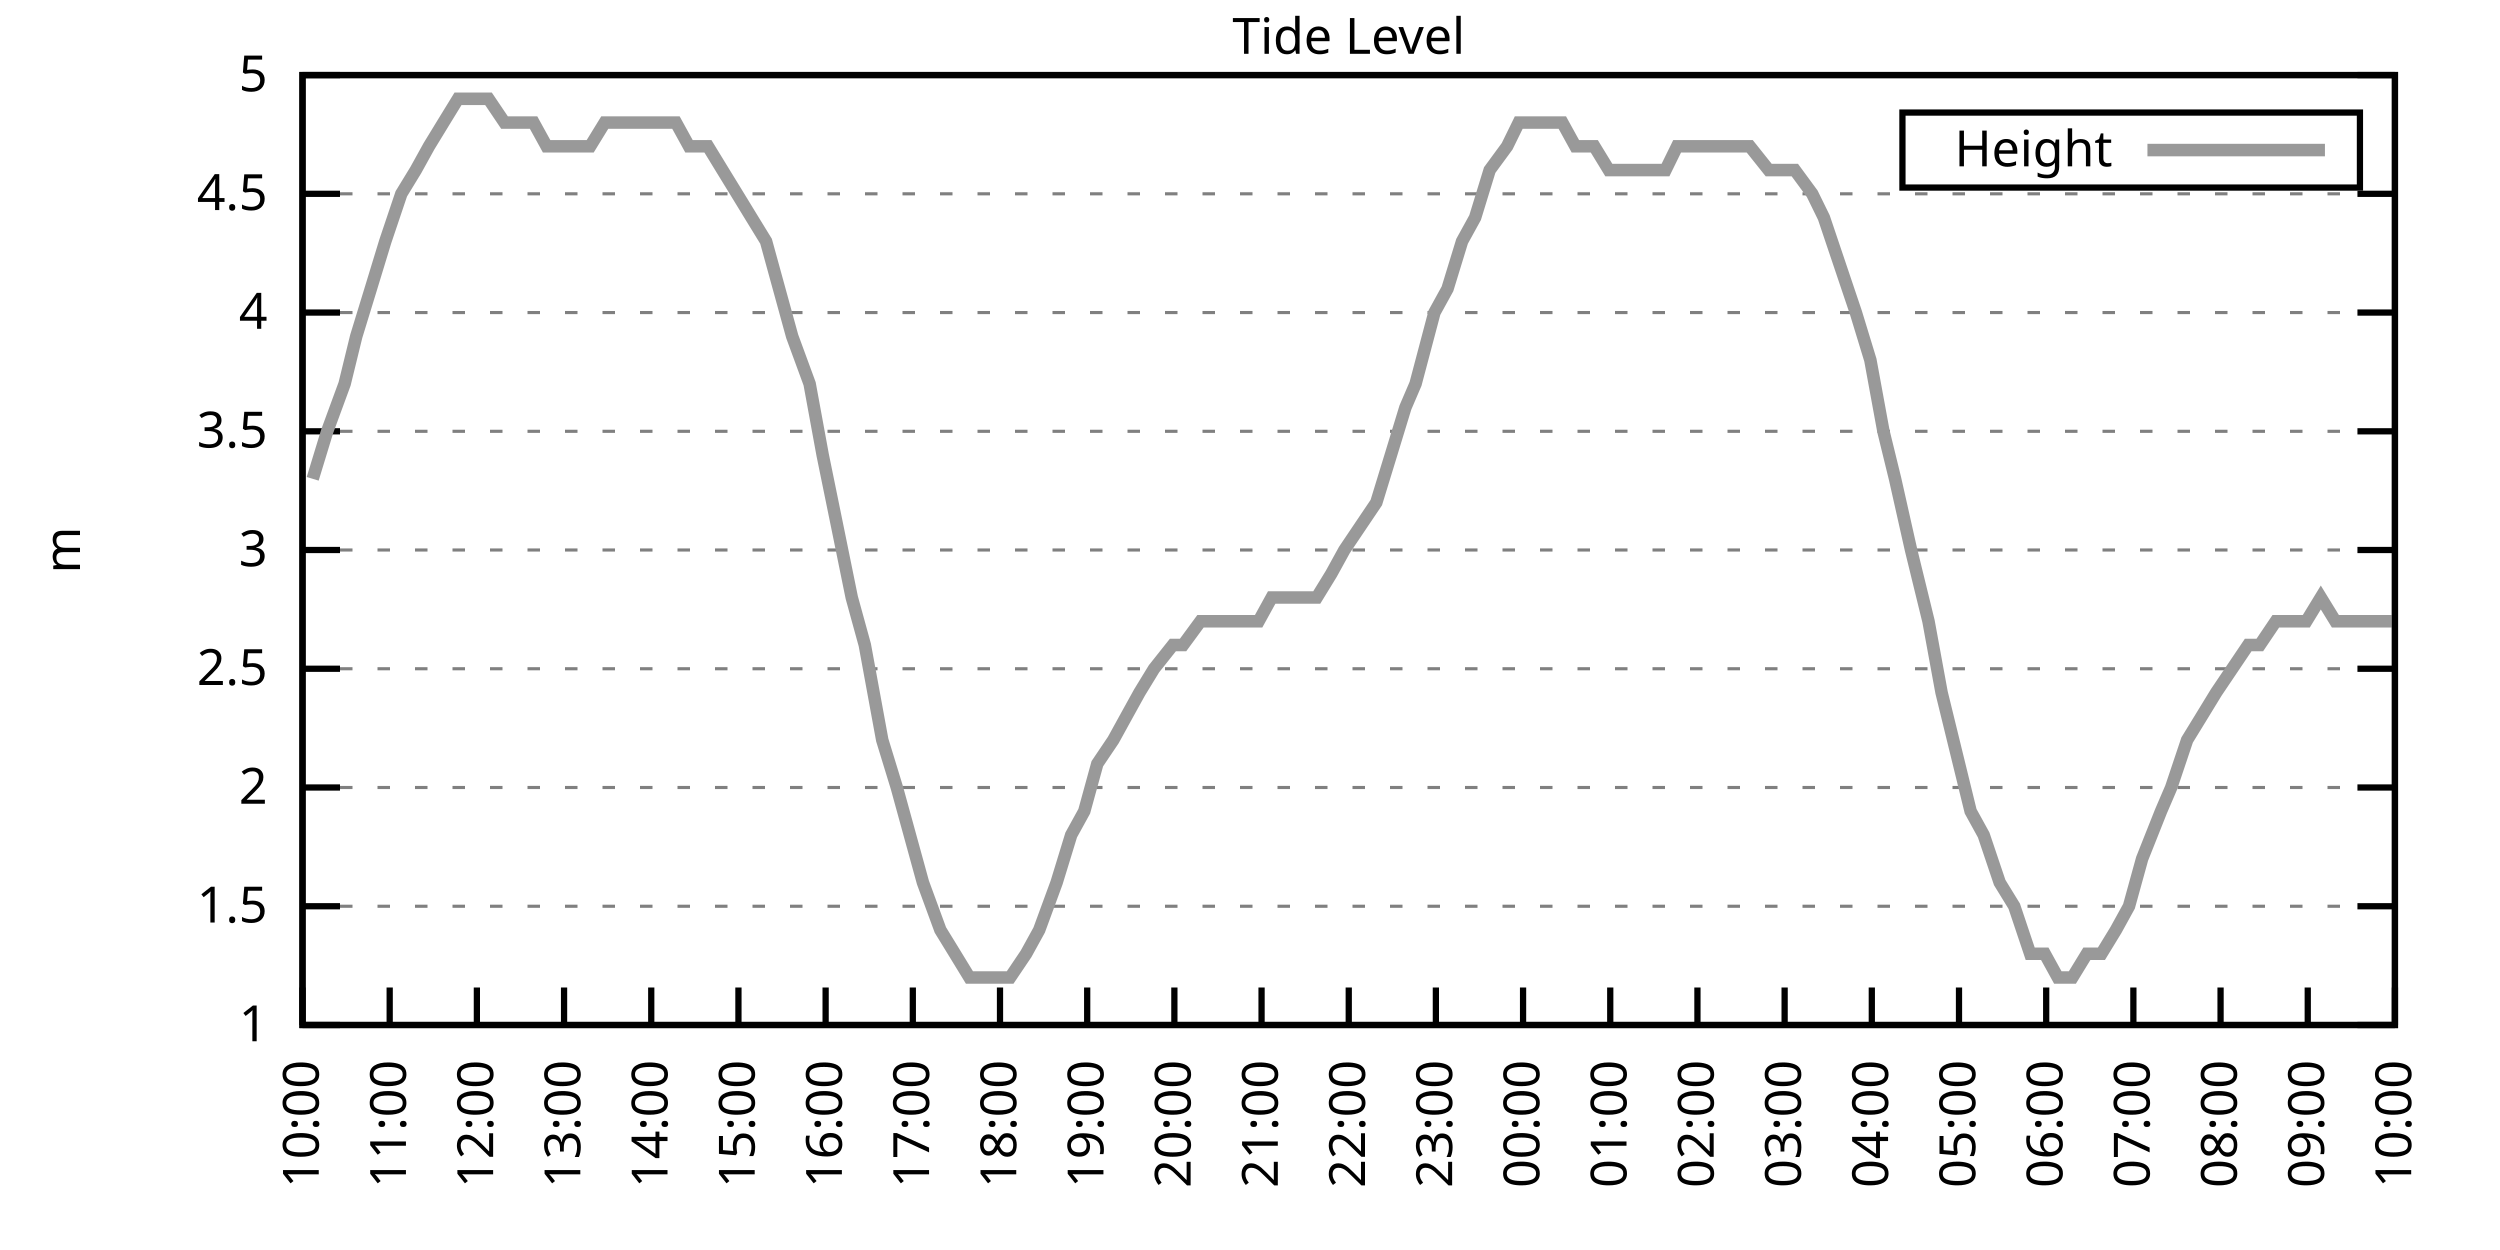
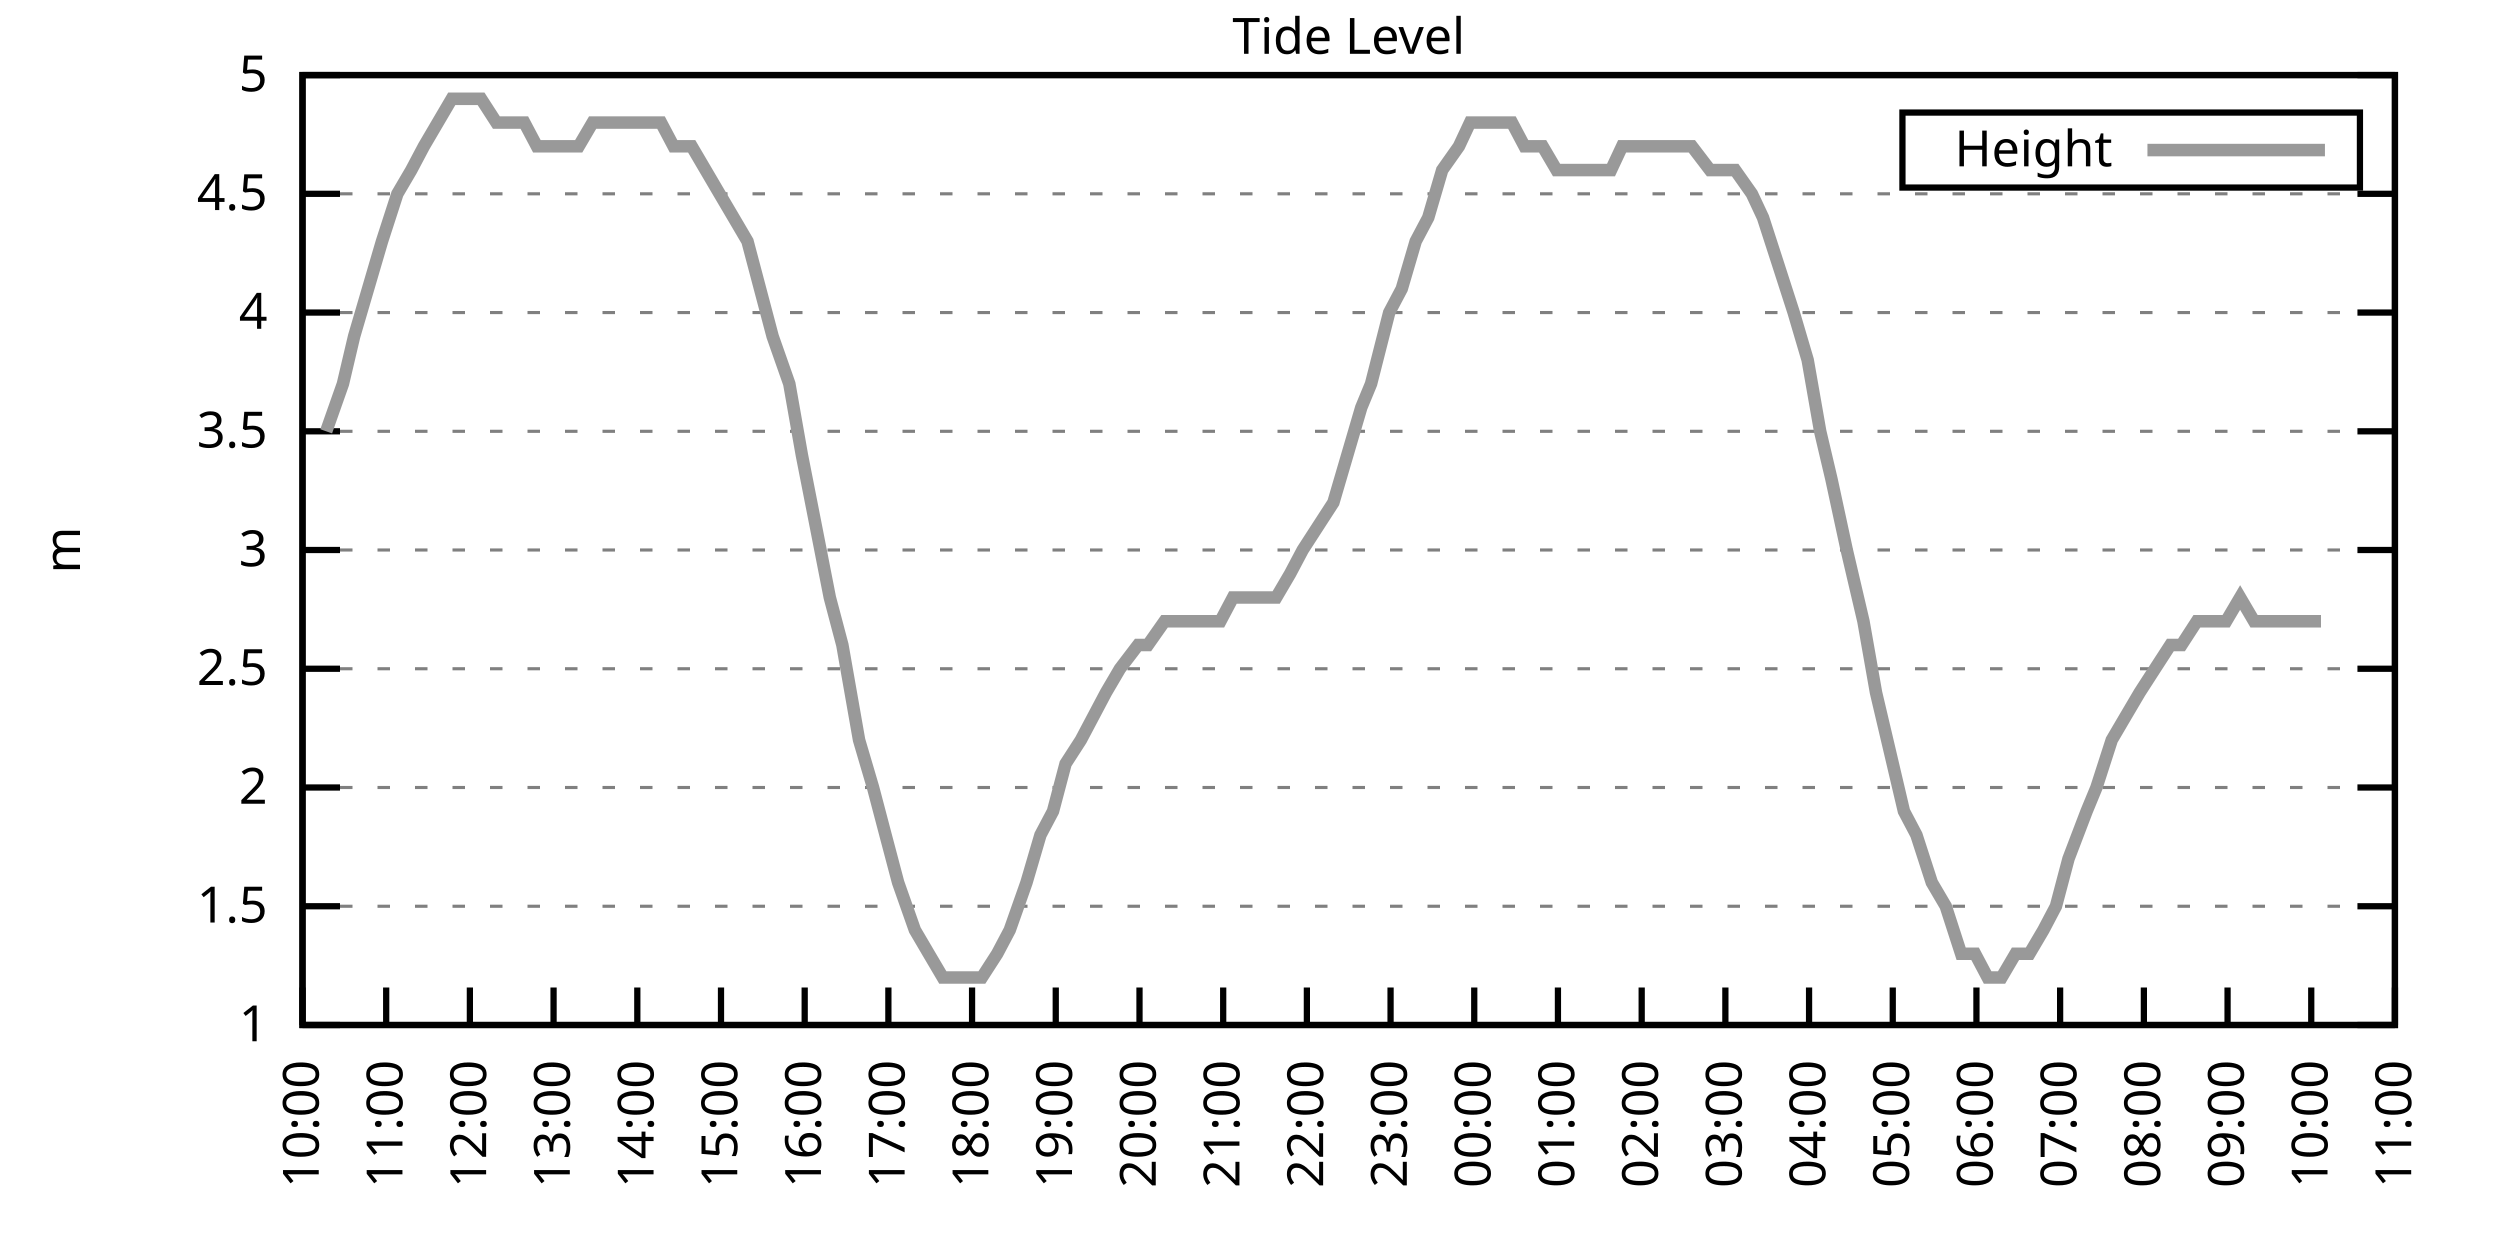
<svg xmlns="http://www.w3.org/2000/svg" xmlns:xlink="http://www.w3.org/1999/xlink" width="400" height="200" viewBox="0 0 400 200">
  <g id="gnuplot_canvas">
    <rect x="0" y="0" width="400" height="200" fill="none" />
    <defs>
      <circle id="gpDot" r="0.5" stroke-width="0.5" stroke="currentColor" />
      <path id="gpPt0" stroke-width="0.333" stroke="currentColor" d="M-1,0 h2 M0,-1 v2" />
      <path id="gpPt1" stroke-width="0.333" stroke="currentColor" d="M-1,-1 L1,1 M1,-1 L-1,1" />
      <path id="gpPt2" stroke-width="0.333" stroke="currentColor" d="M-1,0 L1,0 M0,-1 L0,1 M-1,-1 L1,1 M-1,1 L1,-1" />
      <rect id="gpPt3" stroke-width="0.333" stroke="currentColor" x="-1" y="-1" width="2" height="2" />
      <rect id="gpPt4" stroke-width="0.333" stroke="currentColor" fill="currentColor" x="-1" y="-1" width="2" height="2" />
      <circle id="gpPt5" stroke-width="0.333" stroke="currentColor" cx="0" cy="0" r="1" />
      <use xlink:href="#gpPt5" id="gpPt6" fill="currentColor" stroke="none" />
      <path id="gpPt7" stroke-width="0.333" stroke="currentColor" d="M0,-1.33 L-1.33,0.67 L1.33,0.67 z" />
      <use xlink:href="#gpPt7" id="gpPt8" fill="currentColor" stroke="none" />
      <use xlink:href="#gpPt7" id="gpPt9" stroke="currentColor" transform="rotate(180)" />
      <use xlink:href="#gpPt9" id="gpPt10" fill="currentColor" stroke="none" />
      <use xlink:href="#gpPt3" id="gpPt11" stroke="currentColor" transform="rotate(45)" />
      <use xlink:href="#gpPt11" id="gpPt12" fill="currentColor" stroke="none" />
      <path id="gpPt13" stroke-width="0.333" stroke="currentColor" d="M0,1.330 L1.265,0.411 L0.782,-1.067 L-0.782,-1.076 L-1.265,0.411 z" />
      <use xlink:href="#gpPt13" id="gpPt14" fill="currentColor" stroke="none" />
      <filter id="textbox" filterUnits="objectBoundingBox" x="0" y="0" height="1" width="1">
        <feFlood flood-color="white" flood-opacity="1" result="bgnd" />
        <feComposite in="SourceGraphic" in2="bgnd" operator="atop" />
      </filter>
      <filter id="greybox" filterUnits="objectBoundingBox" x="0" y="0" height="1" width="1">
        <feFlood flood-color="lightgrey" flood-opacity="1" result="grey" />
        <feComposite in="SourceGraphic" in2="grey" operator="atop" />
      </filter>
    </defs>
    <g fill="none" color="white" stroke="currentColor" stroke-width="1.00" stroke-linecap="butt" stroke-linejoin="miter">
</g>
    <g fill="none" color="black" stroke="currentColor" stroke-width="1.00" stroke-linecap="butt" stroke-linejoin="miter">
      <g stroke="none" shape-rendering="crispEdges">
        <polygon fill="rgb(255, 255, 255)" points="48.40,164.00 383.18,164.00 383.18,12.02 48.40,12.02 " />
      </g>
    </g>
    <g fill="none" color="black" stroke="currentColor" stroke-width="1.00" stroke-linecap="butt" stroke-linejoin="miter">
</g>
    <g fill="none" color="black" stroke="black" stroke-width="0.50" stroke-linecap="butt" stroke-linejoin="miter">
</g>
    <g fill="none" color="gray" stroke="currentColor" stroke-width="0.50" stroke-linecap="butt" stroke-linejoin="miter">
      <path stroke="gray" stroke-dasharray="2,4" class="gridline" d="M48.40,164.00 L383.19,164.00  " />
    </g>
    <g fill="none" color="gray" stroke="gray" stroke-width="1.00" stroke-linecap="butt" stroke-linejoin="miter">
</g>
    <g fill="none" color="black" stroke="currentColor" stroke-width="1.00" stroke-linecap="butt" stroke-linejoin="miter">
      <path stroke="black" d="M48.40,164.00 L54.40,164.00 M383.19,164.00 L377.19,164.00  " />
      <g transform="translate(42.80,166.60)" stroke="none" fill="black" font-family="Sans" font-size="8.00" text-anchor="end">
        <text>
          <tspan font-family="Sans"> 1</tspan>
        </text>
      </g>
    </g>
    <g fill="none" color="black" stroke="currentColor" stroke-width="1.00" stroke-linecap="butt" stroke-linejoin="miter">
</g>
    <g fill="none" color="black" stroke="black" stroke-width="0.50" stroke-linecap="butt" stroke-linejoin="miter">
</g>
    <g fill="none" color="gray" stroke="currentColor" stroke-width="0.50" stroke-linecap="butt" stroke-linejoin="miter">
      <path stroke="gray" stroke-dasharray="2,4" class="gridline" d="M48.40,145.00 L383.19,145.00  " />
    </g>
    <g fill="none" color="gray" stroke="gray" stroke-width="1.00" stroke-linecap="butt" stroke-linejoin="miter">
</g>
    <g fill="none" color="black" stroke="currentColor" stroke-width="1.00" stroke-linecap="butt" stroke-linejoin="miter">
      <path stroke="black" d="M48.40,145.00 L54.40,145.00 M383.19,145.00 L377.19,145.00  " />
      <g transform="translate(42.80,147.60)" stroke="none" fill="black" font-family="Sans" font-size="8.00" text-anchor="end">
        <text>
          <tspan font-family="Sans"> 1.5</tspan>
        </text>
      </g>
    </g>
    <g fill="none" color="black" stroke="currentColor" stroke-width="1.00" stroke-linecap="butt" stroke-linejoin="miter">
</g>
    <g fill="none" color="black" stroke="black" stroke-width="0.50" stroke-linecap="butt" stroke-linejoin="miter">
</g>
    <g fill="none" color="gray" stroke="currentColor" stroke-width="0.50" stroke-linecap="butt" stroke-linejoin="miter">
      <path stroke="gray" stroke-dasharray="2,4" class="gridline" d="M48.40,126.00 L383.19,126.00  " />
    </g>
    <g fill="none" color="gray" stroke="gray" stroke-width="1.00" stroke-linecap="butt" stroke-linejoin="miter">
</g>
    <g fill="none" color="black" stroke="currentColor" stroke-width="1.00" stroke-linecap="butt" stroke-linejoin="miter">
      <path stroke="black" d="M48.40,126.00 L54.40,126.00 M383.19,126.00 L377.19,126.00  " />
      <g transform="translate(42.80,128.60)" stroke="none" fill="black" font-family="Sans" font-size="8.00" text-anchor="end">
        <text>
          <tspan font-family="Sans"> 2</tspan>
        </text>
      </g>
    </g>
    <g fill="none" color="black" stroke="currentColor" stroke-width="1.00" stroke-linecap="butt" stroke-linejoin="miter">
</g>
    <g fill="none" color="black" stroke="black" stroke-width="0.50" stroke-linecap="butt" stroke-linejoin="miter">
</g>
    <g fill="none" color="gray" stroke="currentColor" stroke-width="0.50" stroke-linecap="butt" stroke-linejoin="miter">
      <path stroke="gray" stroke-dasharray="2,4" class="gridline" d="M48.40,107.00 L383.19,107.00  " />
    </g>
    <g fill="none" color="gray" stroke="gray" stroke-width="1.00" stroke-linecap="butt" stroke-linejoin="miter">
</g>
    <g fill="none" color="black" stroke="currentColor" stroke-width="1.00" stroke-linecap="butt" stroke-linejoin="miter">
      <path stroke="black" d="M48.40,107.00 L54.40,107.00 M383.19,107.00 L377.19,107.00  " />
      <g transform="translate(42.80,109.60)" stroke="none" fill="black" font-family="Sans" font-size="8.00" text-anchor="end">
        <text>
          <tspan font-family="Sans"> 2.5</tspan>
        </text>
      </g>
    </g>
    <g fill="none" color="black" stroke="currentColor" stroke-width="1.00" stroke-linecap="butt" stroke-linejoin="miter">
</g>
    <g fill="none" color="black" stroke="black" stroke-width="0.50" stroke-linecap="butt" stroke-linejoin="miter">
</g>
    <g fill="none" color="gray" stroke="currentColor" stroke-width="0.50" stroke-linecap="butt" stroke-linejoin="miter">
      <path stroke="gray" stroke-dasharray="2,4" class="gridline" d="M48.40,88.00 L383.19,88.00  " />
    </g>
    <g fill="none" color="gray" stroke="gray" stroke-width="1.00" stroke-linecap="butt" stroke-linejoin="miter">
</g>
    <g fill="none" color="black" stroke="currentColor" stroke-width="1.00" stroke-linecap="butt" stroke-linejoin="miter">
      <path stroke="black" d="M48.40,88.00 L54.40,88.00 M383.19,88.00 L377.19,88.00  " />
      <g transform="translate(42.80,90.60)" stroke="none" fill="black" font-family="Sans" font-size="8.00" text-anchor="end">
        <text>
          <tspan font-family="Sans"> 3</tspan>
        </text>
      </g>
    </g>
    <g fill="none" color="black" stroke="currentColor" stroke-width="1.00" stroke-linecap="butt" stroke-linejoin="miter">
</g>
    <g fill="none" color="black" stroke="black" stroke-width="0.50" stroke-linecap="butt" stroke-linejoin="miter">
</g>
    <g fill="none" color="gray" stroke="currentColor" stroke-width="0.50" stroke-linecap="butt" stroke-linejoin="miter">
      <path stroke="gray" stroke-dasharray="2,4" class="gridline" d="M48.40,69.01 L383.19,69.01  " />
    </g>
    <g fill="none" color="gray" stroke="gray" stroke-width="1.00" stroke-linecap="butt" stroke-linejoin="miter">
</g>
    <g fill="none" color="black" stroke="currentColor" stroke-width="1.00" stroke-linecap="butt" stroke-linejoin="miter">
      <path stroke="black" d="M48.40,69.01 L54.40,69.01 M383.19,69.01 L377.19,69.01  " />
      <g transform="translate(42.80,71.61)" stroke="none" fill="black" font-family="Sans" font-size="8.00" text-anchor="end">
        <text>
          <tspan font-family="Sans"> 3.5</tspan>
        </text>
      </g>
    </g>
    <g fill="none" color="black" stroke="currentColor" stroke-width="1.00" stroke-linecap="butt" stroke-linejoin="miter">
</g>
    <g fill="none" color="black" stroke="black" stroke-width="0.50" stroke-linecap="butt" stroke-linejoin="miter">
</g>
    <g fill="none" color="gray" stroke="currentColor" stroke-width="0.50" stroke-linecap="butt" stroke-linejoin="miter">
      <path stroke="gray" stroke-dasharray="2,4" class="gridline" d="M48.40,50.01 L383.19,50.01  " />
    </g>
    <g fill="none" color="gray" stroke="gray" stroke-width="1.00" stroke-linecap="butt" stroke-linejoin="miter">
</g>
    <g fill="none" color="black" stroke="currentColor" stroke-width="1.00" stroke-linecap="butt" stroke-linejoin="miter">
      <path stroke="black" d="M48.40,50.01 L54.40,50.01 M383.19,50.01 L377.19,50.01  " />
      <g transform="translate(42.80,52.61)" stroke="none" fill="black" font-family="Sans" font-size="8.00" text-anchor="end">
        <text>
          <tspan font-family="Sans"> 4</tspan>
        </text>
      </g>
    </g>
    <g fill="none" color="black" stroke="currentColor" stroke-width="1.00" stroke-linecap="butt" stroke-linejoin="miter">
</g>
    <g fill="none" color="black" stroke="black" stroke-width="0.50" stroke-linecap="butt" stroke-linejoin="miter">
</g>
    <g fill="none" color="gray" stroke="currentColor" stroke-width="0.50" stroke-linecap="butt" stroke-linejoin="miter">
      <path stroke="gray" stroke-dasharray="2,4" class="gridline" d="M48.40,31.01 L383.19,31.01  " />
    </g>
    <g fill="none" color="gray" stroke="gray" stroke-width="1.00" stroke-linecap="butt" stroke-linejoin="miter">
</g>
    <g fill="none" color="black" stroke="currentColor" stroke-width="1.00" stroke-linecap="butt" stroke-linejoin="miter">
      <path stroke="black" d="M48.40,31.01 L54.40,31.01 M383.19,31.01 L377.19,31.01  " />
      <g transform="translate(42.80,33.61)" stroke="none" fill="black" font-family="Sans" font-size="8.00" text-anchor="end">
        <text>
          <tspan font-family="Sans"> 4.5</tspan>
        </text>
      </g>
    </g>
    <g fill="none" color="black" stroke="currentColor" stroke-width="1.00" stroke-linecap="butt" stroke-linejoin="miter">
</g>
    <g fill="none" color="black" stroke="black" stroke-width="0.50" stroke-linecap="butt" stroke-linejoin="miter">
</g>
    <g fill="none" color="gray" stroke="currentColor" stroke-width="0.50" stroke-linecap="butt" stroke-linejoin="miter">
      <path stroke="gray" stroke-dasharray="2,4" class="gridline" d="M48.40,12.01 L383.19,12.01  " />
    </g>
    <g fill="none" color="gray" stroke="gray" stroke-width="1.00" stroke-linecap="butt" stroke-linejoin="miter">
</g>
    <g fill="none" color="black" stroke="currentColor" stroke-width="1.00" stroke-linecap="butt" stroke-linejoin="miter">
      <path stroke="black" d="M48.40,12.01 L54.40,12.01 M383.19,12.01 L377.19,12.01  " />
      <g transform="translate(42.80,14.61)" stroke="none" fill="black" font-family="Sans" font-size="8.00" text-anchor="end">
        <text>
          <tspan font-family="Sans"> 5</tspan>
        </text>
      </g>
    </g>
    <g fill="none" color="black" stroke="currentColor" stroke-width="1.00" stroke-linecap="butt" stroke-linejoin="miter">
      <path stroke="black" d="M48.40,164.00 L48.40,158.00  " />
      <g transform="translate(51.00,169.60) rotate(270.00)" stroke="none" fill="black" font-family="Sans" font-size="8.00" text-anchor="end">
        <text>
          <tspan font-family="Sans">10:00</tspan>
        </text>
      </g>
    </g>
    <g fill="none" color="black" stroke="currentColor" stroke-width="1.00" stroke-linecap="butt" stroke-linejoin="miter">
-       <path stroke="black" d="M62.35,164.00 L62.35,158.00  " />
-       <g transform="translate(64.95,169.60) rotate(270.00)" stroke="none" fill="black" font-family="Sans" font-size="8.00" text-anchor="end">
+       <path stroke="black" d="M61.79,164.00 L61.79,158.00  " />
+       <g transform="translate(64.39,169.60) rotate(270.00)" stroke="none" fill="black" font-family="Sans" font-size="8.00" text-anchor="end">
        <text>
          <tspan font-family="Sans">11:00</tspan>
        </text>
      </g>
    </g>
    <g fill="none" color="black" stroke="currentColor" stroke-width="1.00" stroke-linecap="butt" stroke-linejoin="miter">
-       <path stroke="black" d="M76.30,164.00 L76.30,158.00  " />
-       <g transform="translate(78.90,169.60) rotate(270.00)" stroke="none" fill="black" font-family="Sans" font-size="8.00" text-anchor="end">
+       <path stroke="black" d="M75.18,164.00 L75.18,158.00  " />
+       <g transform="translate(77.78,169.60) rotate(270.00)" stroke="none" fill="black" font-family="Sans" font-size="8.00" text-anchor="end">
        <text>
          <tspan font-family="Sans">12:00</tspan>
        </text>
      </g>
    </g>
    <g fill="none" color="black" stroke="currentColor" stroke-width="1.00" stroke-linecap="butt" stroke-linejoin="miter">
-       <path stroke="black" d="M90.25,164.00 L90.25,158.00  " />
-       <g transform="translate(92.85,169.60) rotate(270.00)" stroke="none" fill="black" font-family="Sans" font-size="8.00" text-anchor="end">
+       <path stroke="black" d="M88.57,164.00 L88.57,158.00  " />
+       <g transform="translate(91.17,169.60) rotate(270.00)" stroke="none" fill="black" font-family="Sans" font-size="8.00" text-anchor="end">
        <text>
          <tspan font-family="Sans">13:00</tspan>
        </text>
      </g>
    </g>
    <g fill="none" color="black" stroke="currentColor" stroke-width="1.00" stroke-linecap="butt" stroke-linejoin="miter">
-       <path stroke="black" d="M104.20,164.00 L104.20,158.00  " />
-       <g transform="translate(106.80,169.60) rotate(270.00)" stroke="none" fill="black" font-family="Sans" font-size="8.00" text-anchor="end">
+       <path stroke="black" d="M101.97,164.00 L101.97,158.00  " />
+       <g transform="translate(104.57,169.60) rotate(270.00)" stroke="none" fill="black" font-family="Sans" font-size="8.00" text-anchor="end">
        <text>
          <tspan font-family="Sans">14:00</tspan>
        </text>
      </g>
    </g>
    <g fill="none" color="black" stroke="currentColor" stroke-width="1.00" stroke-linecap="butt" stroke-linejoin="miter">
-       <path stroke="black" d="M118.15,164.00 L118.15,158.00  " />
-       <g transform="translate(120.75,169.60) rotate(270.00)" stroke="none" fill="black" font-family="Sans" font-size="8.00" text-anchor="end">
+       <path stroke="black" d="M115.36,164.00 L115.36,158.00  " />
+       <g transform="translate(117.96,169.60) rotate(270.00)" stroke="none" fill="black" font-family="Sans" font-size="8.00" text-anchor="end">
        <text>
          <tspan font-family="Sans">15:00</tspan>
        </text>
      </g>
    </g>
    <g fill="none" color="black" stroke="currentColor" stroke-width="1.00" stroke-linecap="butt" stroke-linejoin="miter">
-       <path stroke="black" d="M132.10,164.00 L132.10,158.00  " />
-       <g transform="translate(134.70,169.60) rotate(270.00)" stroke="none" fill="black" font-family="Sans" font-size="8.00" text-anchor="end">
+       <path stroke="black" d="M128.75,164.00 L128.75,158.00  " />
+       <g transform="translate(131.35,169.60) rotate(270.00)" stroke="none" fill="black" font-family="Sans" font-size="8.00" text-anchor="end">
        <text>
          <tspan font-family="Sans">16:00</tspan>
        </text>
      </g>
    </g>
    <g fill="none" color="black" stroke="currentColor" stroke-width="1.00" stroke-linecap="butt" stroke-linejoin="miter">
-       <path stroke="black" d="M146.05,164.00 L146.05,158.00  " />
-       <g transform="translate(148.65,169.60) rotate(270.00)" stroke="none" fill="black" font-family="Sans" font-size="8.00" text-anchor="end">
+       <path stroke="black" d="M142.14,164.00 L142.14,158.00  " />
+       <g transform="translate(144.74,169.60) rotate(270.00)" stroke="none" fill="black" font-family="Sans" font-size="8.00" text-anchor="end">
        <text>
          <tspan font-family="Sans">17:00</tspan>
        </text>
      </g>
    </g>
    <g fill="none" color="black" stroke="currentColor" stroke-width="1.00" stroke-linecap="butt" stroke-linejoin="miter">
-       <path stroke="black" d="M160.00,164.00 L160.00,158.00  " />
-       <g transform="translate(162.60,169.60) rotate(270.00)" stroke="none" fill="black" font-family="Sans" font-size="8.00" text-anchor="end">
+       <path stroke="black" d="M155.53,164.00 L155.53,158.00  " />
+       <g transform="translate(158.13,169.60) rotate(270.00)" stroke="none" fill="black" font-family="Sans" font-size="8.00" text-anchor="end">
        <text>
          <tspan font-family="Sans">18:00</tspan>
        </text>
      </g>
    </g>
    <g fill="none" color="black" stroke="currentColor" stroke-width="1.00" stroke-linecap="butt" stroke-linejoin="miter">
-       <path stroke="black" d="M173.95,164.00 L173.95,158.00  " />
-       <g transform="translate(176.55,169.60) rotate(270.00)" stroke="none" fill="black" font-family="Sans" font-size="8.00" text-anchor="end">
+       <path stroke="black" d="M168.92,164.00 L168.92,158.00  " />
+       <g transform="translate(171.52,169.60) rotate(270.00)" stroke="none" fill="black" font-family="Sans" font-size="8.00" text-anchor="end">
        <text>
          <tspan font-family="Sans">19:00</tspan>
        </text>
      </g>
    </g>
    <g fill="none" color="black" stroke="currentColor" stroke-width="1.00" stroke-linecap="butt" stroke-linejoin="miter">
-       <path stroke="black" d="M187.90,164.00 L187.90,158.00  " />
-       <g transform="translate(190.50,169.60) rotate(270.00)" stroke="none" fill="black" font-family="Sans" font-size="8.00" text-anchor="end">
+       <path stroke="black" d="M182.32,164.00 L182.32,158.00  " />
+       <g transform="translate(184.92,169.60) rotate(270.00)" stroke="none" fill="black" font-family="Sans" font-size="8.00" text-anchor="end">
        <text>
          <tspan font-family="Sans">20:00</tspan>
        </text>
      </g>
    </g>
    <g fill="none" color="black" stroke="currentColor" stroke-width="1.00" stroke-linecap="butt" stroke-linejoin="miter">
-       <path stroke="black" d="M201.85,164.00 L201.85,158.00  " />
-       <g transform="translate(204.45,169.60) rotate(270.00)" stroke="none" fill="black" font-family="Sans" font-size="8.00" text-anchor="end">
+       <path stroke="black" d="M195.71,164.00 L195.71,158.00  " />
+       <g transform="translate(198.31,169.60) rotate(270.00)" stroke="none" fill="black" font-family="Sans" font-size="8.00" text-anchor="end">
        <text>
          <tspan font-family="Sans">21:00</tspan>
        </text>
      </g>
    </g>
    <g fill="none" color="black" stroke="currentColor" stroke-width="1.00" stroke-linecap="butt" stroke-linejoin="miter">
-       <path stroke="black" d="M215.80,164.00 L215.80,158.00  " />
-       <g transform="translate(218.40,169.60) rotate(270.00)" stroke="none" fill="black" font-family="Sans" font-size="8.00" text-anchor="end">
+       <path stroke="black" d="M209.10,164.00 L209.10,158.00  " />
+       <g transform="translate(211.70,169.60) rotate(270.00)" stroke="none" fill="black" font-family="Sans" font-size="8.00" text-anchor="end">
        <text>
          <tspan font-family="Sans">22:00</tspan>
        </text>
      </g>
    </g>
    <g fill="none" color="black" stroke="currentColor" stroke-width="1.00" stroke-linecap="butt" stroke-linejoin="miter">
-       <path stroke="black" d="M229.74,164.00 L229.74,158.00  " />
-       <g transform="translate(232.34,169.60) rotate(270.00)" stroke="none" fill="black" font-family="Sans" font-size="8.00" text-anchor="end">
+       <path stroke="black" d="M222.49,164.00 L222.49,158.00  " />
+       <g transform="translate(225.09,169.60) rotate(270.00)" stroke="none" fill="black" font-family="Sans" font-size="8.00" text-anchor="end">
        <text>
          <tspan font-family="Sans">23:00</tspan>
        </text>
      </g>
    </g>
    <g fill="none" color="black" stroke="currentColor" stroke-width="1.00" stroke-linecap="butt" stroke-linejoin="miter">
-       <path stroke="black" d="M243.69,164.00 L243.69,158.00  " />
-       <g transform="translate(246.29,169.60) rotate(270.00)" stroke="none" fill="black" font-family="Sans" font-size="8.00" text-anchor="end">
+       <path stroke="black" d="M235.88,164.00 L235.88,158.00  " />
+       <g transform="translate(238.48,169.60) rotate(270.00)" stroke="none" fill="black" font-family="Sans" font-size="8.00" text-anchor="end">
        <text>
          <tspan font-family="Sans">00:00</tspan>
        </text>
      </g>
    </g>
    <g fill="none" color="black" stroke="currentColor" stroke-width="1.00" stroke-linecap="butt" stroke-linejoin="miter">
-       <path stroke="black" d="M257.64,164.00 L257.64,158.00  " />
-       <g transform="translate(260.24,169.60) rotate(270.00)" stroke="none" fill="black" font-family="Sans" font-size="8.00" text-anchor="end">
+       <path stroke="black" d="M249.27,164.00 L249.27,158.00  " />
+       <g transform="translate(251.87,169.60) rotate(270.00)" stroke="none" fill="black" font-family="Sans" font-size="8.00" text-anchor="end">
        <text>
          <tspan font-family="Sans">01:00</tspan>
        </text>
      </g>
    </g>
    <g fill="none" color="black" stroke="currentColor" stroke-width="1.00" stroke-linecap="butt" stroke-linejoin="miter">
-       <path stroke="black" d="M271.59,164.00 L271.59,158.00  " />
-       <g transform="translate(274.19,169.60) rotate(270.00)" stroke="none" fill="black" font-family="Sans" font-size="8.00" text-anchor="end">
+       <path stroke="black" d="M262.67,164.00 L262.67,158.00  " />
+       <g transform="translate(265.27,169.60) rotate(270.00)" stroke="none" fill="black" font-family="Sans" font-size="8.00" text-anchor="end">
        <text>
          <tspan font-family="Sans">02:00</tspan>
        </text>
      </g>
    </g>
    <g fill="none" color="black" stroke="currentColor" stroke-width="1.00" stroke-linecap="butt" stroke-linejoin="miter">
-       <path stroke="black" d="M285.54,164.00 L285.54,158.00  " />
-       <g transform="translate(288.14,169.60) rotate(270.00)" stroke="none" fill="black" font-family="Sans" font-size="8.00" text-anchor="end">
+       <path stroke="black" d="M276.06,164.00 L276.06,158.00  " />
+       <g transform="translate(278.66,169.60) rotate(270.00)" stroke="none" fill="black" font-family="Sans" font-size="8.00" text-anchor="end">
        <text>
          <tspan font-family="Sans">03:00</tspan>
        </text>
      </g>
    </g>
    <g fill="none" color="black" stroke="currentColor" stroke-width="1.00" stroke-linecap="butt" stroke-linejoin="miter">
-       <path stroke="black" d="M299.49,164.00 L299.49,158.00  " />
-       <g transform="translate(302.09,169.60) rotate(270.00)" stroke="none" fill="black" font-family="Sans" font-size="8.00" text-anchor="end">
+       <path stroke="black" d="M289.45,164.00 L289.45,158.00  " />
+       <g transform="translate(292.05,169.60) rotate(270.00)" stroke="none" fill="black" font-family="Sans" font-size="8.00" text-anchor="end">
        <text>
          <tspan font-family="Sans">04:00</tspan>
        </text>
      </g>
    </g>
    <g fill="none" color="black" stroke="currentColor" stroke-width="1.00" stroke-linecap="butt" stroke-linejoin="miter">
-       <path stroke="black" d="M313.44,164.00 L313.44,158.00  " />
-       <g transform="translate(316.04,169.60) rotate(270.00)" stroke="none" fill="black" font-family="Sans" font-size="8.00" text-anchor="end">
+       <path stroke="black" d="M302.84,164.00 L302.84,158.00  " />
+       <g transform="translate(305.44,169.60) rotate(270.00)" stroke="none" fill="black" font-family="Sans" font-size="8.00" text-anchor="end">
        <text>
          <tspan font-family="Sans">05:00</tspan>
        </text>
      </g>
    </g>
    <g fill="none" color="black" stroke="currentColor" stroke-width="1.00" stroke-linecap="butt" stroke-linejoin="miter">
-       <path stroke="black" d="M327.39,164.00 L327.39,158.00  " />
-       <g transform="translate(329.99,169.60) rotate(270.00)" stroke="none" fill="black" font-family="Sans" font-size="8.00" text-anchor="end">
+       <path stroke="black" d="M316.23,164.00 L316.23,158.00  " />
+       <g transform="translate(318.83,169.60) rotate(270.00)" stroke="none" fill="black" font-family="Sans" font-size="8.00" text-anchor="end">
        <text>
          <tspan font-family="Sans">06:00</tspan>
        </text>
      </g>
    </g>
    <g fill="none" color="black" stroke="currentColor" stroke-width="1.00" stroke-linecap="butt" stroke-linejoin="miter">
-       <path stroke="black" d="M341.34,164.00 L341.34,158.00  " />
-       <g transform="translate(343.94,169.60) rotate(270.00)" stroke="none" fill="black" font-family="Sans" font-size="8.00" text-anchor="end">
+       <path stroke="black" d="M329.62,164.00 L329.62,158.00  " />
+       <g transform="translate(332.22,169.60) rotate(270.00)" stroke="none" fill="black" font-family="Sans" font-size="8.00" text-anchor="end">
        <text>
          <tspan font-family="Sans">07:00</tspan>
        </text>
      </g>
    </g>
    <g fill="none" color="black" stroke="currentColor" stroke-width="1.00" stroke-linecap="butt" stroke-linejoin="miter">
-       <path stroke="black" d="M355.29,164.00 L355.29,158.00  " />
-       <g transform="translate(357.89,169.60) rotate(270.00)" stroke="none" fill="black" font-family="Sans" font-size="8.00" text-anchor="end">
+       <path stroke="black" d="M343.02,164.00 L343.02,158.00  " />
+       <g transform="translate(345.62,169.60) rotate(270.00)" stroke="none" fill="black" font-family="Sans" font-size="8.00" text-anchor="end">
        <text>
          <tspan font-family="Sans">08:00</tspan>
        </text>
      </g>
    </g>
    <g fill="none" color="black" stroke="currentColor" stroke-width="1.00" stroke-linecap="butt" stroke-linejoin="miter">
-       <path stroke="black" d="M369.24,164.00 L369.24,158.00  " />
-       <g transform="translate(371.84,169.60) rotate(270.00)" stroke="none" fill="black" font-family="Sans" font-size="8.00" text-anchor="end">
+       <path stroke="black" d="M356.41,164.00 L356.41,158.00  " />
+       <g transform="translate(359.01,169.60) rotate(270.00)" stroke="none" fill="black" font-family="Sans" font-size="8.00" text-anchor="end">
        <text>
          <tspan font-family="Sans">09:00</tspan>
+         </text>
+       </g>
+     </g>
+     <g fill="none" color="black" stroke="currentColor" stroke-width="1.00" stroke-linecap="butt" stroke-linejoin="miter">
+       <path stroke="black" d="M369.80,164.00 L369.80,158.00  " />
+       <g transform="translate(372.40,169.60) rotate(270.00)" stroke="none" fill="black" font-family="Sans" font-size="8.00" text-anchor="end">
+         <text>
+           <tspan font-family="Sans">10:00</tspan>
        </text>
      </g>
    </g>
    <g fill="none" color="black" stroke="currentColor" stroke-width="1.00" stroke-linecap="butt" stroke-linejoin="miter">
      <path stroke="black" d="M383.19,164.00 L383.19,158.00  " />
      <g transform="translate(385.79,169.60) rotate(270.00)" stroke="none" fill="black" font-family="Sans" font-size="8.00" text-anchor="end">
        <text>
-           <tspan font-family="Sans">10:00</tspan>
+           <tspan font-family="Sans">11:00</tspan>
        </text>
      </g>
    </g>
    <g fill="none" color="black" stroke="currentColor" stroke-width="1.00" stroke-linecap="butt" stroke-linejoin="miter">
</g>
    <g fill="none" color="black" stroke="currentColor" stroke-width="1.00" stroke-linecap="butt" stroke-linejoin="miter">
      <path stroke="black" d="M48.40,12.01 L48.40,164.00 L383.19,164.00 L383.19,12.01 L48.40,12.01 Z  " />
    </g>
    <g fill="none" color="black" stroke="currentColor" stroke-width="1.00" stroke-linecap="butt" stroke-linejoin="miter">
</g>
    <g fill="none" color="black" stroke="currentColor" stroke-width="1.00" stroke-linecap="butt" stroke-linejoin="miter">
      <path stroke="black" d="M304.39,30.01 L304.39,18.01 L377.59,18.01 L377.59,30.01 L304.39,30.01 Z  " />
    </g>
    <g id="Tide_level_plot_1">
      <g fill="none" color="white" stroke="black" stroke-width="2.00" stroke-linecap="butt" stroke-linejoin="miter">
</g>
      <g fill="none" color="black" stroke="currentColor" stroke-width="2.00" stroke-linecap="butt" stroke-linejoin="miter">
        <g transform="translate(337.99,26.61)" stroke="none" fill="black" font-family="Sans" font-size="8.00" text-anchor="end">
          <text>
            <tspan font-family="Sans">Height</tspan>
          </text>
        </g>
      </g>
      <g fill="none" color="black" stroke="currentColor" stroke-width="2.00" stroke-linecap="butt" stroke-linejoin="miter">
-         <path stroke="rgb(153, 153, 153)" d="M343.59,24.01 L371.99,24.01 M50.03,76.61 L52.35,69.01 L55.14,61.41 L57.00,53.81 L59.33,46.21 L61.65,38.61   L64.21,31.01 L66.53,27.21 L68.63,23.41 L70.95,19.61 L73.28,15.81 L76.07,15.81 L78.16,15.81 L80.72,19.61   L83.04,19.61 L85.37,19.61 L87.46,23.41 L89.55,23.41 L91.88,23.41 L94.43,23.41 L96.76,19.61 L99.32,19.61   L101.64,19.61 L103.97,19.61 L106.29,19.61 L108.15,19.61 L110.24,23.41 L113.27,23.41 L115.59,27.21 L117.92,31.01   L120.24,34.81 L122.57,38.61 L124.66,46.21 L126.75,53.81 L129.54,61.41 L131.63,72.81 L133.96,84.21 L136.28,95.60   L138.37,103.20 L141.16,118.40 L143.49,126.00 L145.58,133.60 L147.67,141.20 L150.46,148.80 L152.79,152.60 L155.11,156.40   L157.21,156.40 L159.76,156.40 L161.62,156.40 L164.18,152.60 L166.27,148.80 L169.06,141.20 L171.39,133.60 L173.48,129.80   L175.57,122.20 L178.13,118.40 L180.22,114.60 L182.32,110.80 L184.64,107.00 L187.66,103.20 L189.29,103.20 L192.08,99.40   L194.41,99.40 L196.96,99.40 L199.06,99.40 L201.38,99.40 L203.47,95.60 L206.26,95.60 L208.36,95.60 L210.68,95.60   L213.01,91.80 L215.10,88.00 L217.65,84.21 L220.21,80.41 L222.54,72.81 L224.86,65.21 L226.49,61.41 L229.51,50.01   L231.60,46.21 L233.93,38.61 L236.02,34.81 L238.35,27.21 L241.14,23.41 L243.00,19.61 L245.55,19.61 L247.65,19.61   L249.97,19.61 L252.06,23.41 L255.09,23.41 L257.41,27.21 L259.50,27.21 L261.36,27.21 L264.39,27.21 L266.48,27.21   L268.34,23.41 L271.13,23.41 L273.22,23.41 L275.78,23.41 L277.64,23.41 L279.96,23.41 L282.99,27.21 L285.08,27.21   L287.17,27.21 L289.96,31.01 L291.82,34.81 L294.38,42.41 L296.94,50.01 L299.26,57.61 L301.35,69.01 L303.21,76.61   L305.77,88.00 L308.56,99.40 L310.65,110.80 L312.51,118.40 L315.30,129.80 L317.39,133.60 L319.95,141.20 L322.28,145.00   L324.83,152.60 L327.16,152.60 L329.25,156.40 L331.58,156.40 L333.90,152.60 L336.23,152.60 L338.55,148.80 L340.64,145.00   L342.74,137.40 L345.76,129.80 L347.39,126.00 L349.94,118.40 L352.27,114.60 L354.59,110.80 L357.15,107.00 L359.71,103.20   L361.57,103.20 L364.13,99.40 L366.22,99.40 L369.01,99.40 L371.33,95.60 L373.66,99.40 L375.98,99.40 L378.31,99.40   L380.63,99.40 L382.96,99.40  " />
+         <path stroke="rgb(153, 153, 153)" d="M343.59,24.01 L371.99,24.01 M52.19,69.01 L54.87,61.41 L56.66,53.81 L58.89,46.21 L61.12,38.61 L63.58,31.01   L65.81,27.21 L67.82,23.41 L70.05,19.61 L72.28,15.81 L74.96,15.81 L76.97,15.81 L79.42,19.61 L81.66,19.61   L83.89,19.61 L85.90,23.41 L87.91,23.41 L90.14,23.41 L92.59,23.41 L94.82,19.61 L97.28,19.61 L99.51,19.61   L101.74,19.61 L103.98,19.61 L105.76,19.61 L107.77,23.41 L110.67,23.41 L112.90,27.21 L115.13,31.01 L117.37,34.81   L119.60,38.61 L121.61,46.21 L123.62,53.81 L126.29,61.41 L128.30,72.81 L130.54,84.21 L132.77,95.60 L134.78,103.20   L137.45,118.40 L139.69,126.00 L141.69,133.60 L143.70,141.20 L146.38,148.80 L148.61,152.60 L150.85,156.40 L152.85,156.40   L155.31,156.40 L157.10,156.40 L159.55,152.60 L161.56,148.80 L164.24,141.20 L166.47,133.60 L168.48,129.80 L170.49,122.20   L172.94,118.40 L174.95,114.60 L176.96,110.80 L179.19,107.00 L182.09,103.20 L183.66,103.20 L186.33,99.40 L188.57,99.40   L191.02,99.40 L193.03,99.40 L195.26,99.40 L197.27,95.60 L199.95,95.60 L201.96,95.60 L204.19,95.60 L206.42,91.80   L208.43,88.00 L210.88,84.21 L213.34,80.41 L215.57,72.81 L217.80,65.21 L219.37,61.41 L222.27,50.01 L224.28,46.21   L226.51,38.61 L228.52,34.81 L230.75,27.21 L233.43,23.41 L235.21,19.61 L237.67,19.61 L239.68,19.61 L241.91,19.61   L243.92,23.41 L246.82,23.41 L249.05,27.21 L251.06,27.21 L252.85,27.21 L255.75,27.21 L257.76,27.21 L259.54,23.41   L262.22,23.41 L264.23,23.41 L266.68,23.41 L268.47,23.41 L270.70,23.41 L273.60,27.21 L275.61,27.21 L277.62,27.21   L280.30,31.01 L282.08,34.81 L284.54,42.41 L286.99,50.01 L289.23,57.61 L291.23,69.01 L293.02,76.61 L295.48,88.00   L298.15,99.40 L300.16,110.80 L301.95,118.40 L304.63,129.80 L306.63,133.60 L309.09,141.20 L311.32,145.00 L313.78,152.60   L316.01,152.60 L318.02,156.40 L320.25,156.40 L322.48,152.60 L324.71,152.60 L326.95,148.80 L328.95,145.00 L330.96,137.40   L333.86,129.80 L335.43,126.00 L337.88,118.40 L340.11,114.60 L342.35,110.80 L344.80,107.00 L347.26,103.20 L349.04,103.20   L351.50,99.40 L353.51,99.40 L356.18,99.40 L358.42,95.60 L360.65,99.40 L362.88,99.40 L365.11,99.40 L367.34,99.40   L369.58,99.40 L371.36,99.40  " />
      </g>
    </g>
    <g fill="none" color="black" stroke="currentColor" stroke-width="2.00" stroke-linecap="butt" stroke-linejoin="miter">
</g>
    <g fill="none" color="black" stroke="black" stroke-width="1.00" stroke-linecap="butt" stroke-linejoin="miter">
</g>
    <g fill="none" color="black" stroke="currentColor" stroke-width="1.00" stroke-linecap="butt" stroke-linejoin="miter">
      <path stroke="black" d="M48.40,12.01 L48.40,164.00 L383.19,164.00 L383.19,12.01 L48.40,12.01 Z  " />
      <g transform="translate(12.80,88.01) rotate(270.00)" stroke="none" fill="black" font-family="Sans" font-size="8.00" text-anchor="middle">
        <text>
          <tspan font-family="Sans">m</tspan>
        </text>
      </g>
    </g>
    <g fill="none" color="black" stroke="currentColor" stroke-width="1.00" stroke-linecap="butt" stroke-linejoin="miter">
</g>
    <g fill="none" color="black" stroke="currentColor" stroke-width="1.00" stroke-linecap="butt" stroke-linejoin="miter">
      <g transform="translate(215.79,8.61)" stroke="none" fill="black" font-family="Sans" font-size="8.00" text-anchor="middle">
        <text>
          <tspan font-family="Sans">Tide Level</tspan>
        </text>
      </g>
    </g>
    <g fill="none" color="black" stroke="currentColor" stroke-width="1.00" stroke-linecap="butt" stroke-linejoin="miter">
</g>
  </g>
</svg>
